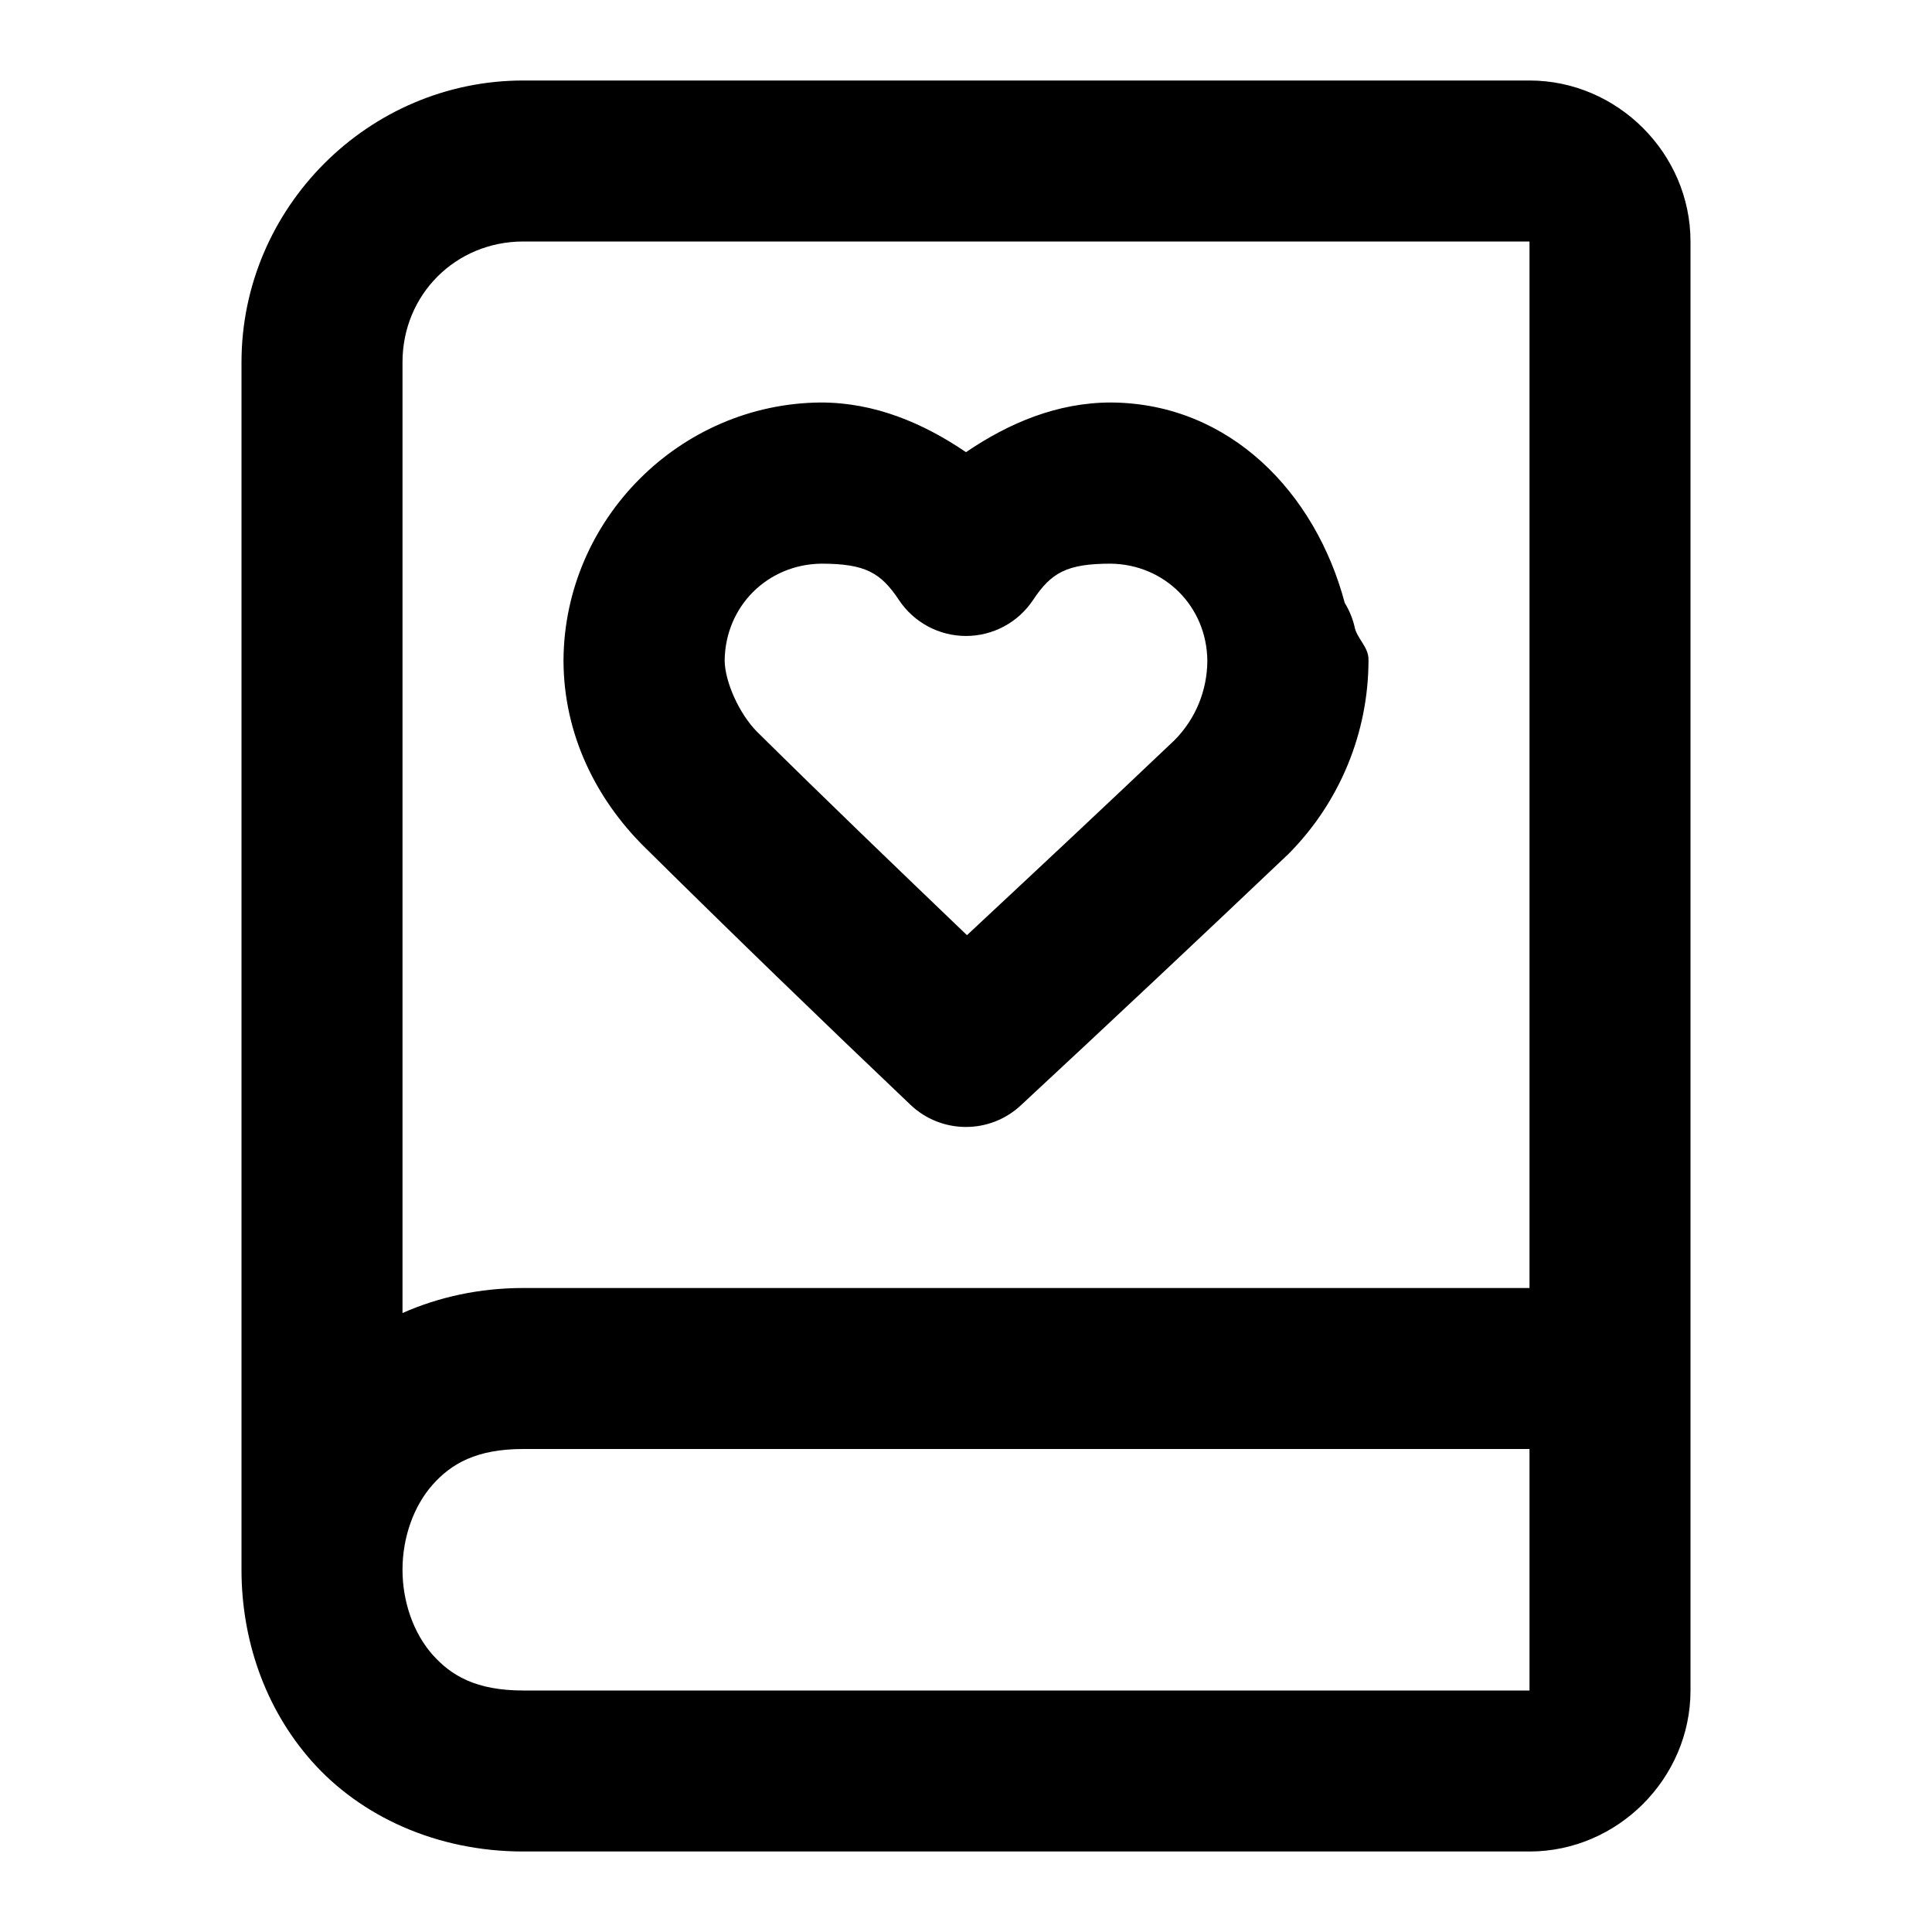
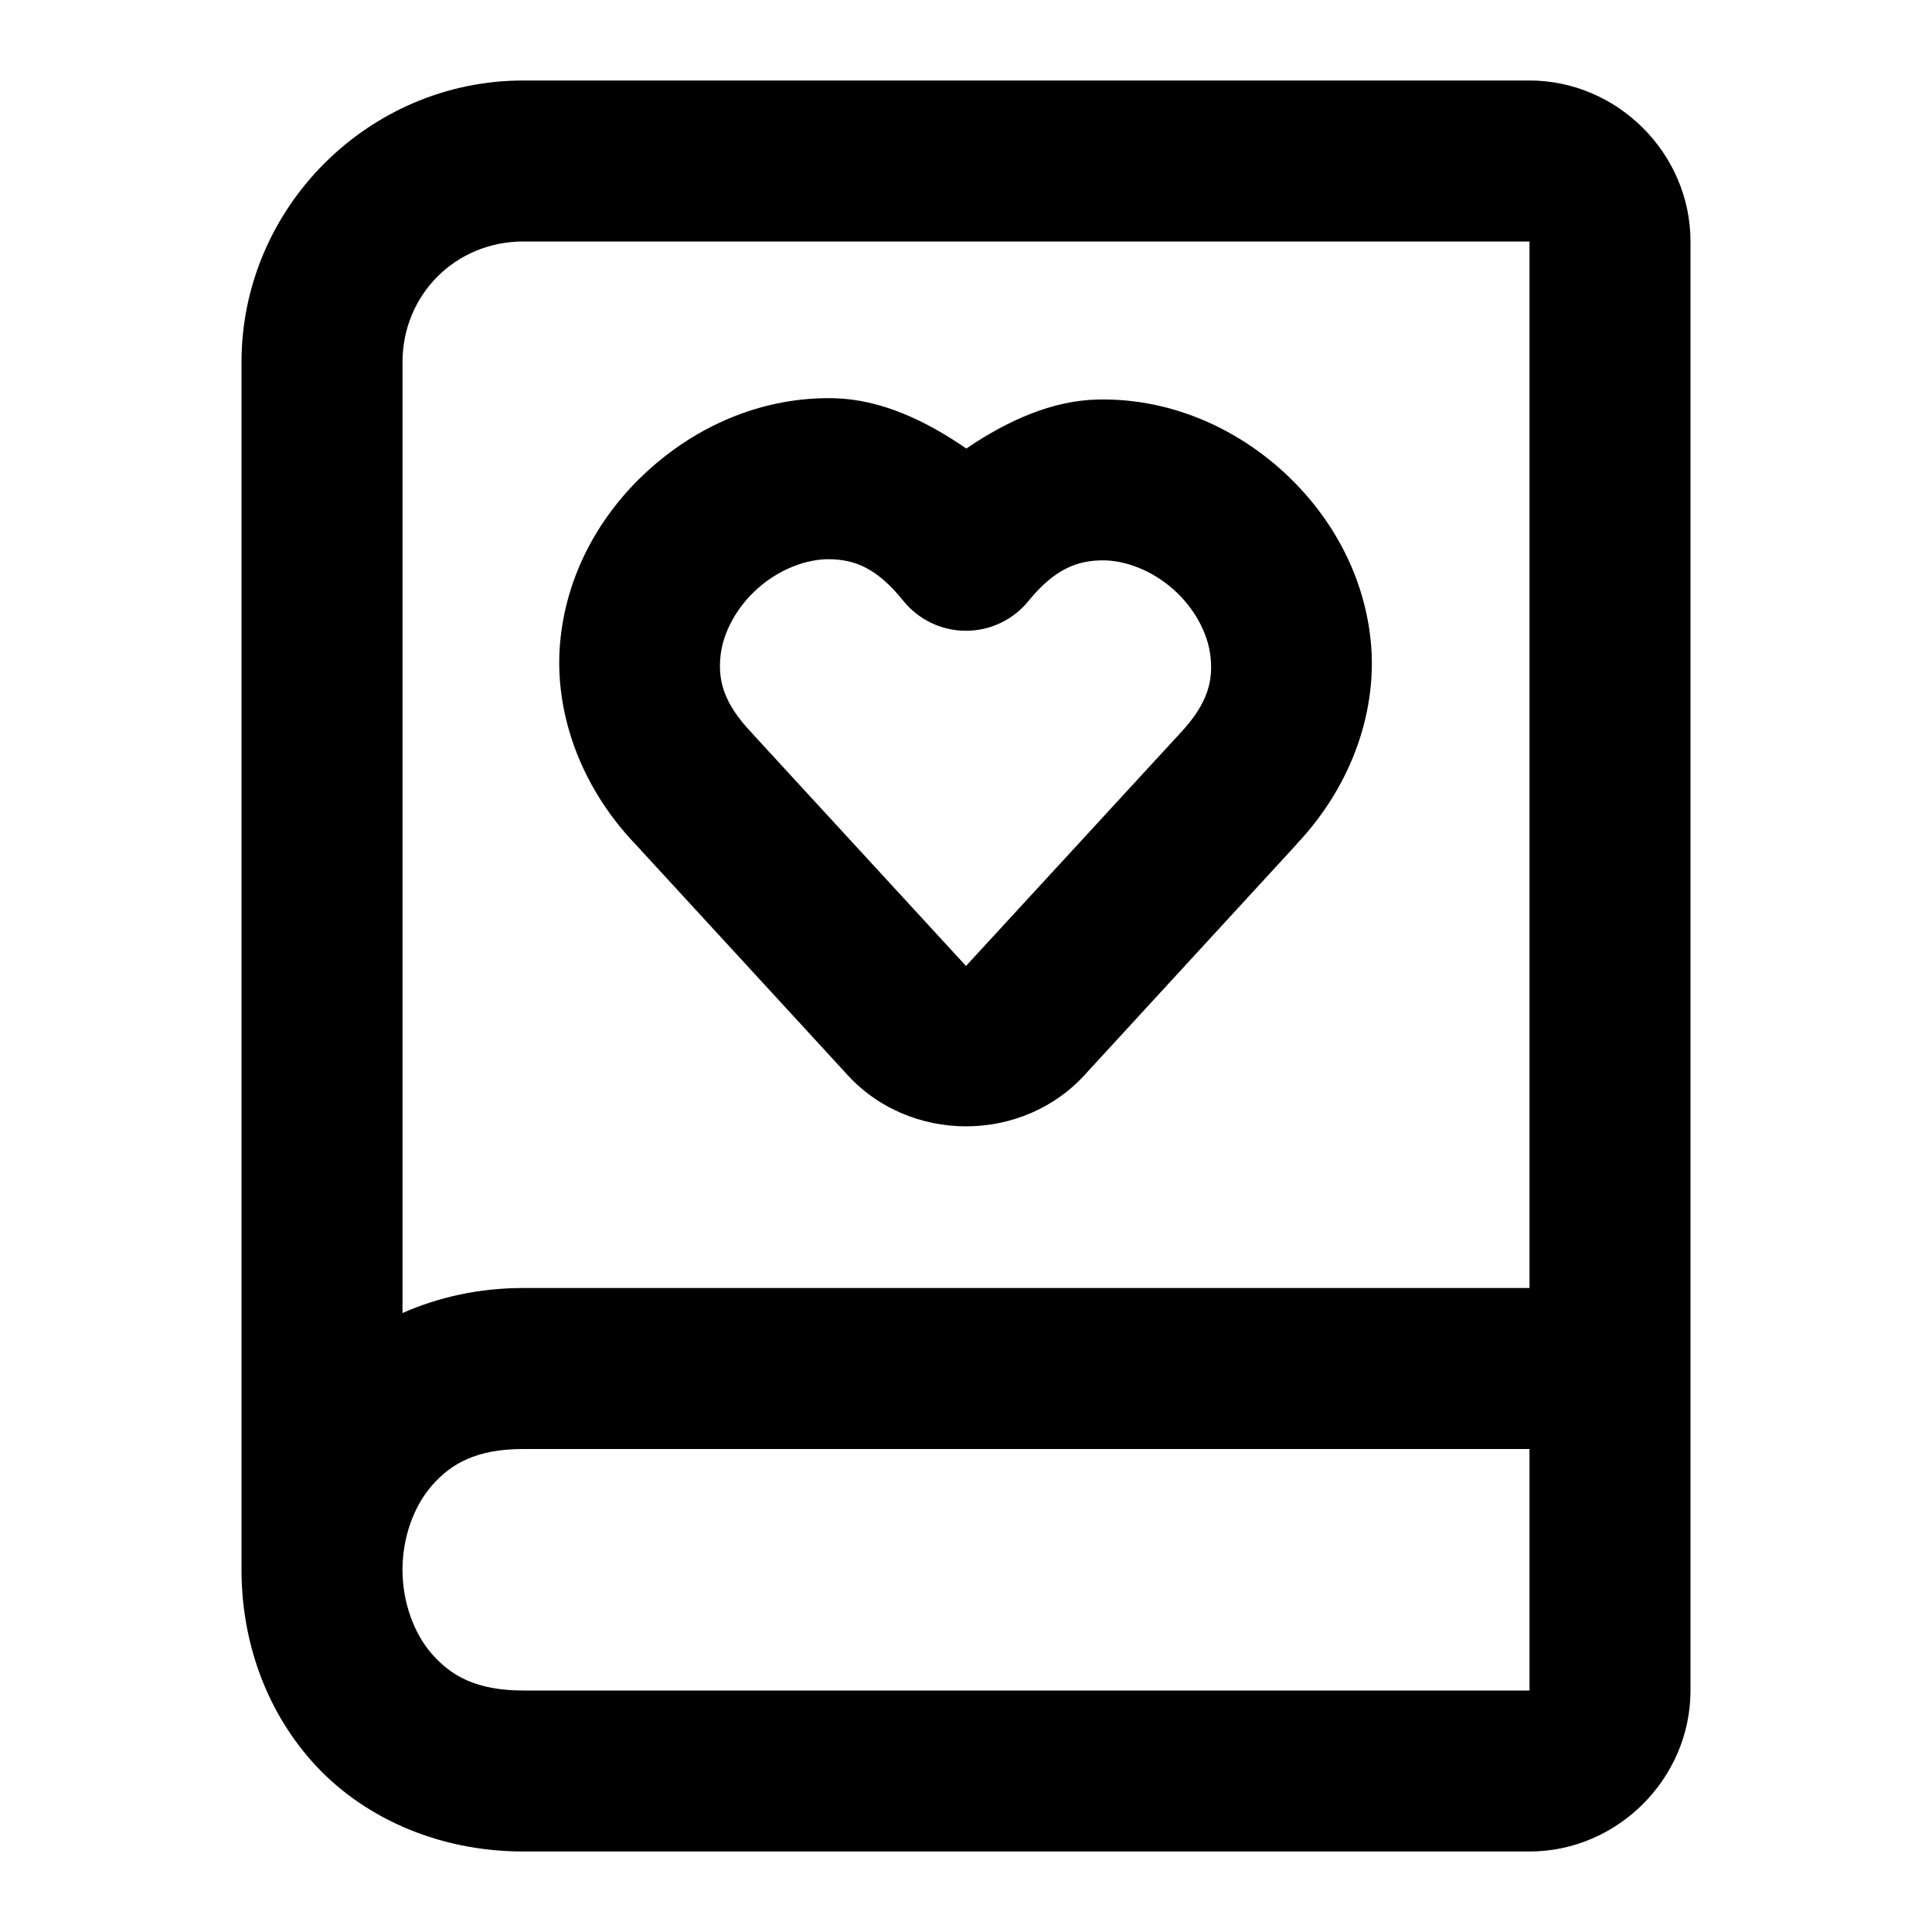
<svg xmlns="http://www.w3.org/2000/svg" width="24" height="24" viewBox="0 0 24 24" fill="currentColor" tags="diary,romance,novel,journal,entry,entries,personal,private,secret,crush,like,love,emotion,feminine,girls,teens,teenager,therapy,theraputic,therapist,planner,organizer,organiser,notes,notepad,stationery,sketchbook,writing,written,reading,favorite,favourite,high school" categories="social,text,gaming">
-   <path d="M 6.5 1 C 4.579 1 3 2.579 3 4.5 L 3 19.5 C 3 20.347 3.277 21.208 3.877 21.883 C 4.477 22.558 5.417 23 6.5 23 L 19 23 C 20.093 23 21 22.093 21 21 L 21 17 L 21 3 C 21 1.907 20.093 1 19 1 L 6.5 1 z M 6.5 3 L 19 3 L 19 16 L 6.5 16 C 5.955 16 5.447 16.113 5 16.311 L 5 4.5 C 5 3.66 5.66 3 6.5 3 z M 10.191 5 C 8.447 5.016 7.016 6.447 7 8.191 A 1 1 0 0 0 7 8.199 C 7 9.133 7.415 9.931 7.992 10.508 A 1 1 0 0 0 7.996 10.512 C 9.09 11.594 10.195 12.664 11.311 13.725 A 1 1 0 0 0 12.68 13.732 C 13.788 12.703 14.891 11.667 15.988 10.625 A 1 1 0 0 0 16.01 10.604 C 16.644 9.964 17 9.1 17 8.199 A 1 1 0 0 0 16.998 8.195 A 1 1 0 0 0 17 8.191 C 16.999 8.029 16.849 7.929 16.824 7.773 A 1 1 0 0 0 16.705 7.49 C 16.342 6.123 15.281 5.013 13.809 5 A 1 1 0 0 0 13.801 5 C 13.135 5 12.532 5.255 12 5.617 C 11.468 5.255 10.865 5 10.199 5 A 1 1 0 0 0 10.191 5 z M 10.203 7.002 C 10.748 7.003 10.94 7.112 11.168 7.455 A 1 1 0 0 0 12.832 7.455 C 13.06 7.112 13.252 7.003 13.797 7.002 C 14.468 7.011 14.99 7.533 14.998 8.205 C 14.997 8.577 14.852 8.931 14.59 9.195 C 13.735 10.008 12.874 10.813 12.012 11.617 C 11.138 10.78 10.265 9.941 9.404 9.09 C 9.183 8.867 9.004 8.469 9.002 8.203 C 9.011 7.532 9.532 7.011 10.203 7.002 z M 6.5 18 L 19 18 L 19 21 L 6.5 21 C 5.917 21 5.606 20.817 5.373 20.555 C 5.14 20.292 5 19.903 5 19.5 C 5 19.097 5.14 18.708 5.373 18.445 C 5.606 18.183 5.917 18 6.5 18 z " />
+   <path d="M 6.5 1 C 4.579 1 3 2.579 3 4.5 L 3 19.5 C 3 20.347 3.277 21.208 3.877 21.883 C 4.477 22.558 5.417 23 6.5 23 L 19 23 C 20.093 23 21 22.093 21 21 L 21 17 L 21 3 C 21 1.907 20.093 1 19 1 L 6.5 1 z M 6.5 3 L 19 3 L 19 16 L 6.5 16 C 5.955 16 5.447 16.113 5 16.311 L 5 4.5 C 5 3.66 5.66 3 6.5 3 z M 10.363 4.947 C 9.499 4.927 8.707 5.268 8.102 5.799 C 7.496 6.329 7.055 7.07 6.963 7.93 C 6.87 8.789 7.18 9.743 7.898 10.492 L 10.492 13.314 L 10.494 13.316 C 11.279 14.217 12.723 14.217 13.508 13.316 L 16.105 10.49 L 16.107 10.486 C 16.814 9.737 17.119 8.79 17.025 7.936 C 16.931 7.08 16.491 6.341 15.889 5.812 C 15.286 5.284 14.497 4.945 13.637 4.963 C 13.074 4.975 12.52 5.221 12.004 5.572 C 11.486 5.214 10.93 4.961 10.363 4.947 z M 10.316 6.947 C 10.609 6.954 10.887 7.047 11.219 7.461 A 1 1 0 0 0 12.775 7.467 C 13.107 7.059 13.388 6.967 13.68 6.961 C 13.972 6.955 14.306 7.084 14.57 7.316 C 14.835 7.548 15.005 7.864 15.037 8.154 C 15.069 8.445 15.016 8.733 14.654 9.115 A 1 1 0 0 0 14.645 9.125 L 12.018 11.98 A 1 1 0 0 0 12 12 A 1 1 0 0 0 11.982 11.98 L 9.355 9.123 A 1 1 0 0 0 9.342 9.107 C 8.974 8.724 8.92 8.436 8.951 8.145 C 8.982 7.854 9.154 7.536 9.42 7.303 C 9.686 7.069 10.024 6.94 10.316 6.947 z M 6.5 18 L 19 18 L 19 21 L 6.5 21 C 5.917 21 5.606 20.817 5.373 20.555 C 5.14 20.292 5 19.903 5 19.5 C 5 19.097 5.14 18.708 5.373 18.445 C 5.606 18.183 5.917 18 6.5 18 z " />
</svg>
